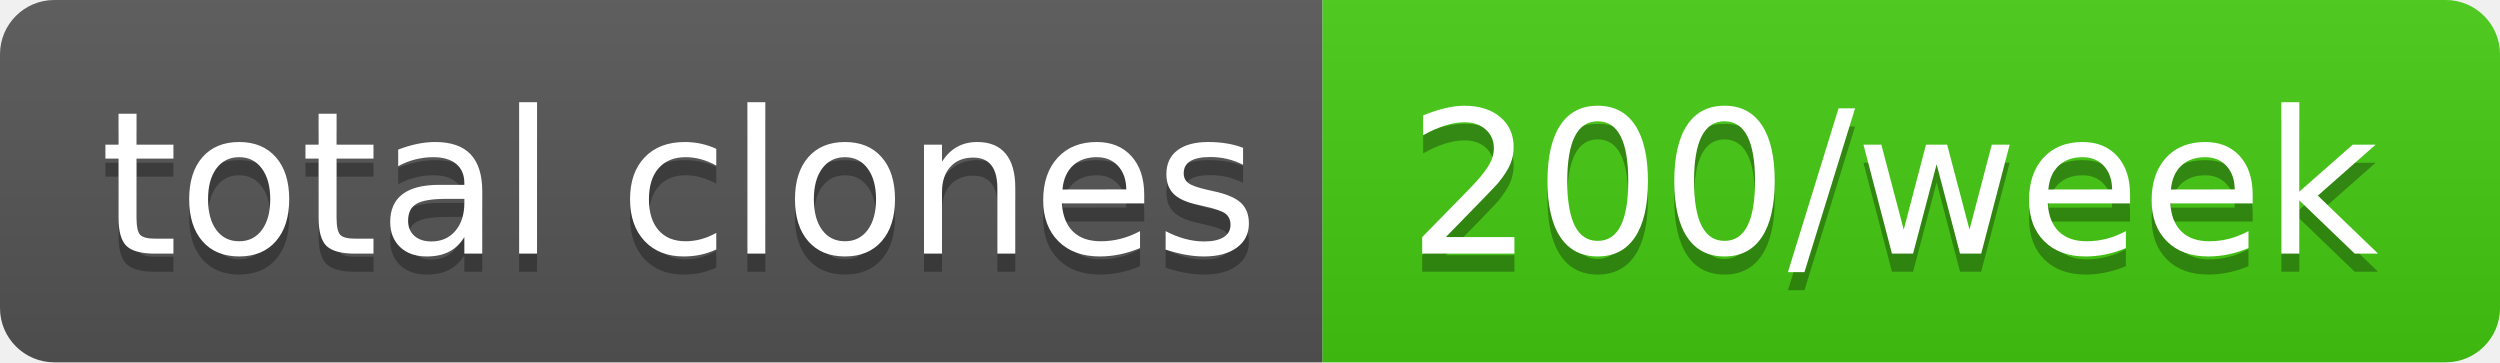
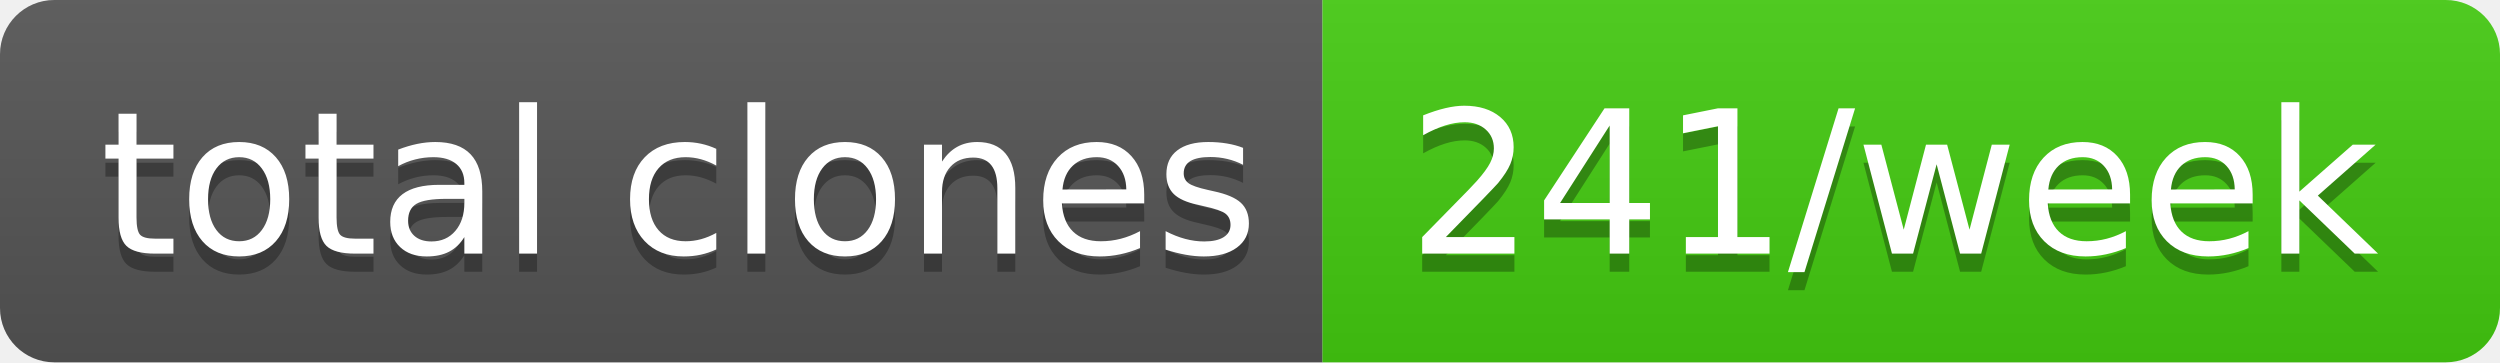
- <svg xmlns="http://www.w3.org/2000/svg" width="138" height="20" role="img" aria-label="total clones: 200/week">
+ <svg xmlns="http://www.w3.org/2000/svg" width="138" height="20" role="img" aria-label="total clones: 241/week">
  <linearGradient id="s" x2="0" y2="100%">
    <stop offset="0" stop-color="#bbb" stop-opacity=".1" />
    <stop offset="1" stop-opacity=".1" />
  </linearGradient>
  <clipPath id="r">
    <rect width="138" height="20" rx="3" fill="#fff" />
  </clipPath>
  <g clip-path="url(#r)">
    <rect width="73" height="20" fill="#555" />
    <rect x="73" width="65" height="20" fill="#4c1" />
    <rect width="138" height="20" fill="url(#s)" />
  </g>
  <g fill="#fff" text-anchor="middle" font-family="Verdana,Geneva,DejaVu Sans,sans-serif" text-rendering="geometricPrecision" font-size="110">
    <text aria-hidden="true" x="375" y="150" fill="#010101" fill-opacity=".3" transform="scale(.1)" textLength="630">total clones</text>
    <text x="375" y="140" transform="scale(.1)" fill="#fff" textLength="630">total clones</text>
-     <text aria-hidden="true" x="1045" y="150" fill="#010101" fill-opacity=".3" transform="scale(.1)" textLength="550">200/week</text>
-     <text x="1045" y="140" transform="scale(.1)" fill="#fff" textLength="550">200/week</text>
+     <text aria-hidden="true" x="1045" y="150" fill="#010101" fill-opacity=".3" transform="scale(.1)" textLength="550">241/week</text>
+     <text x="1045" y="140" transform="scale(.1)" fill="#fff" textLength="550">241/week</text>
  </g>
</svg>
